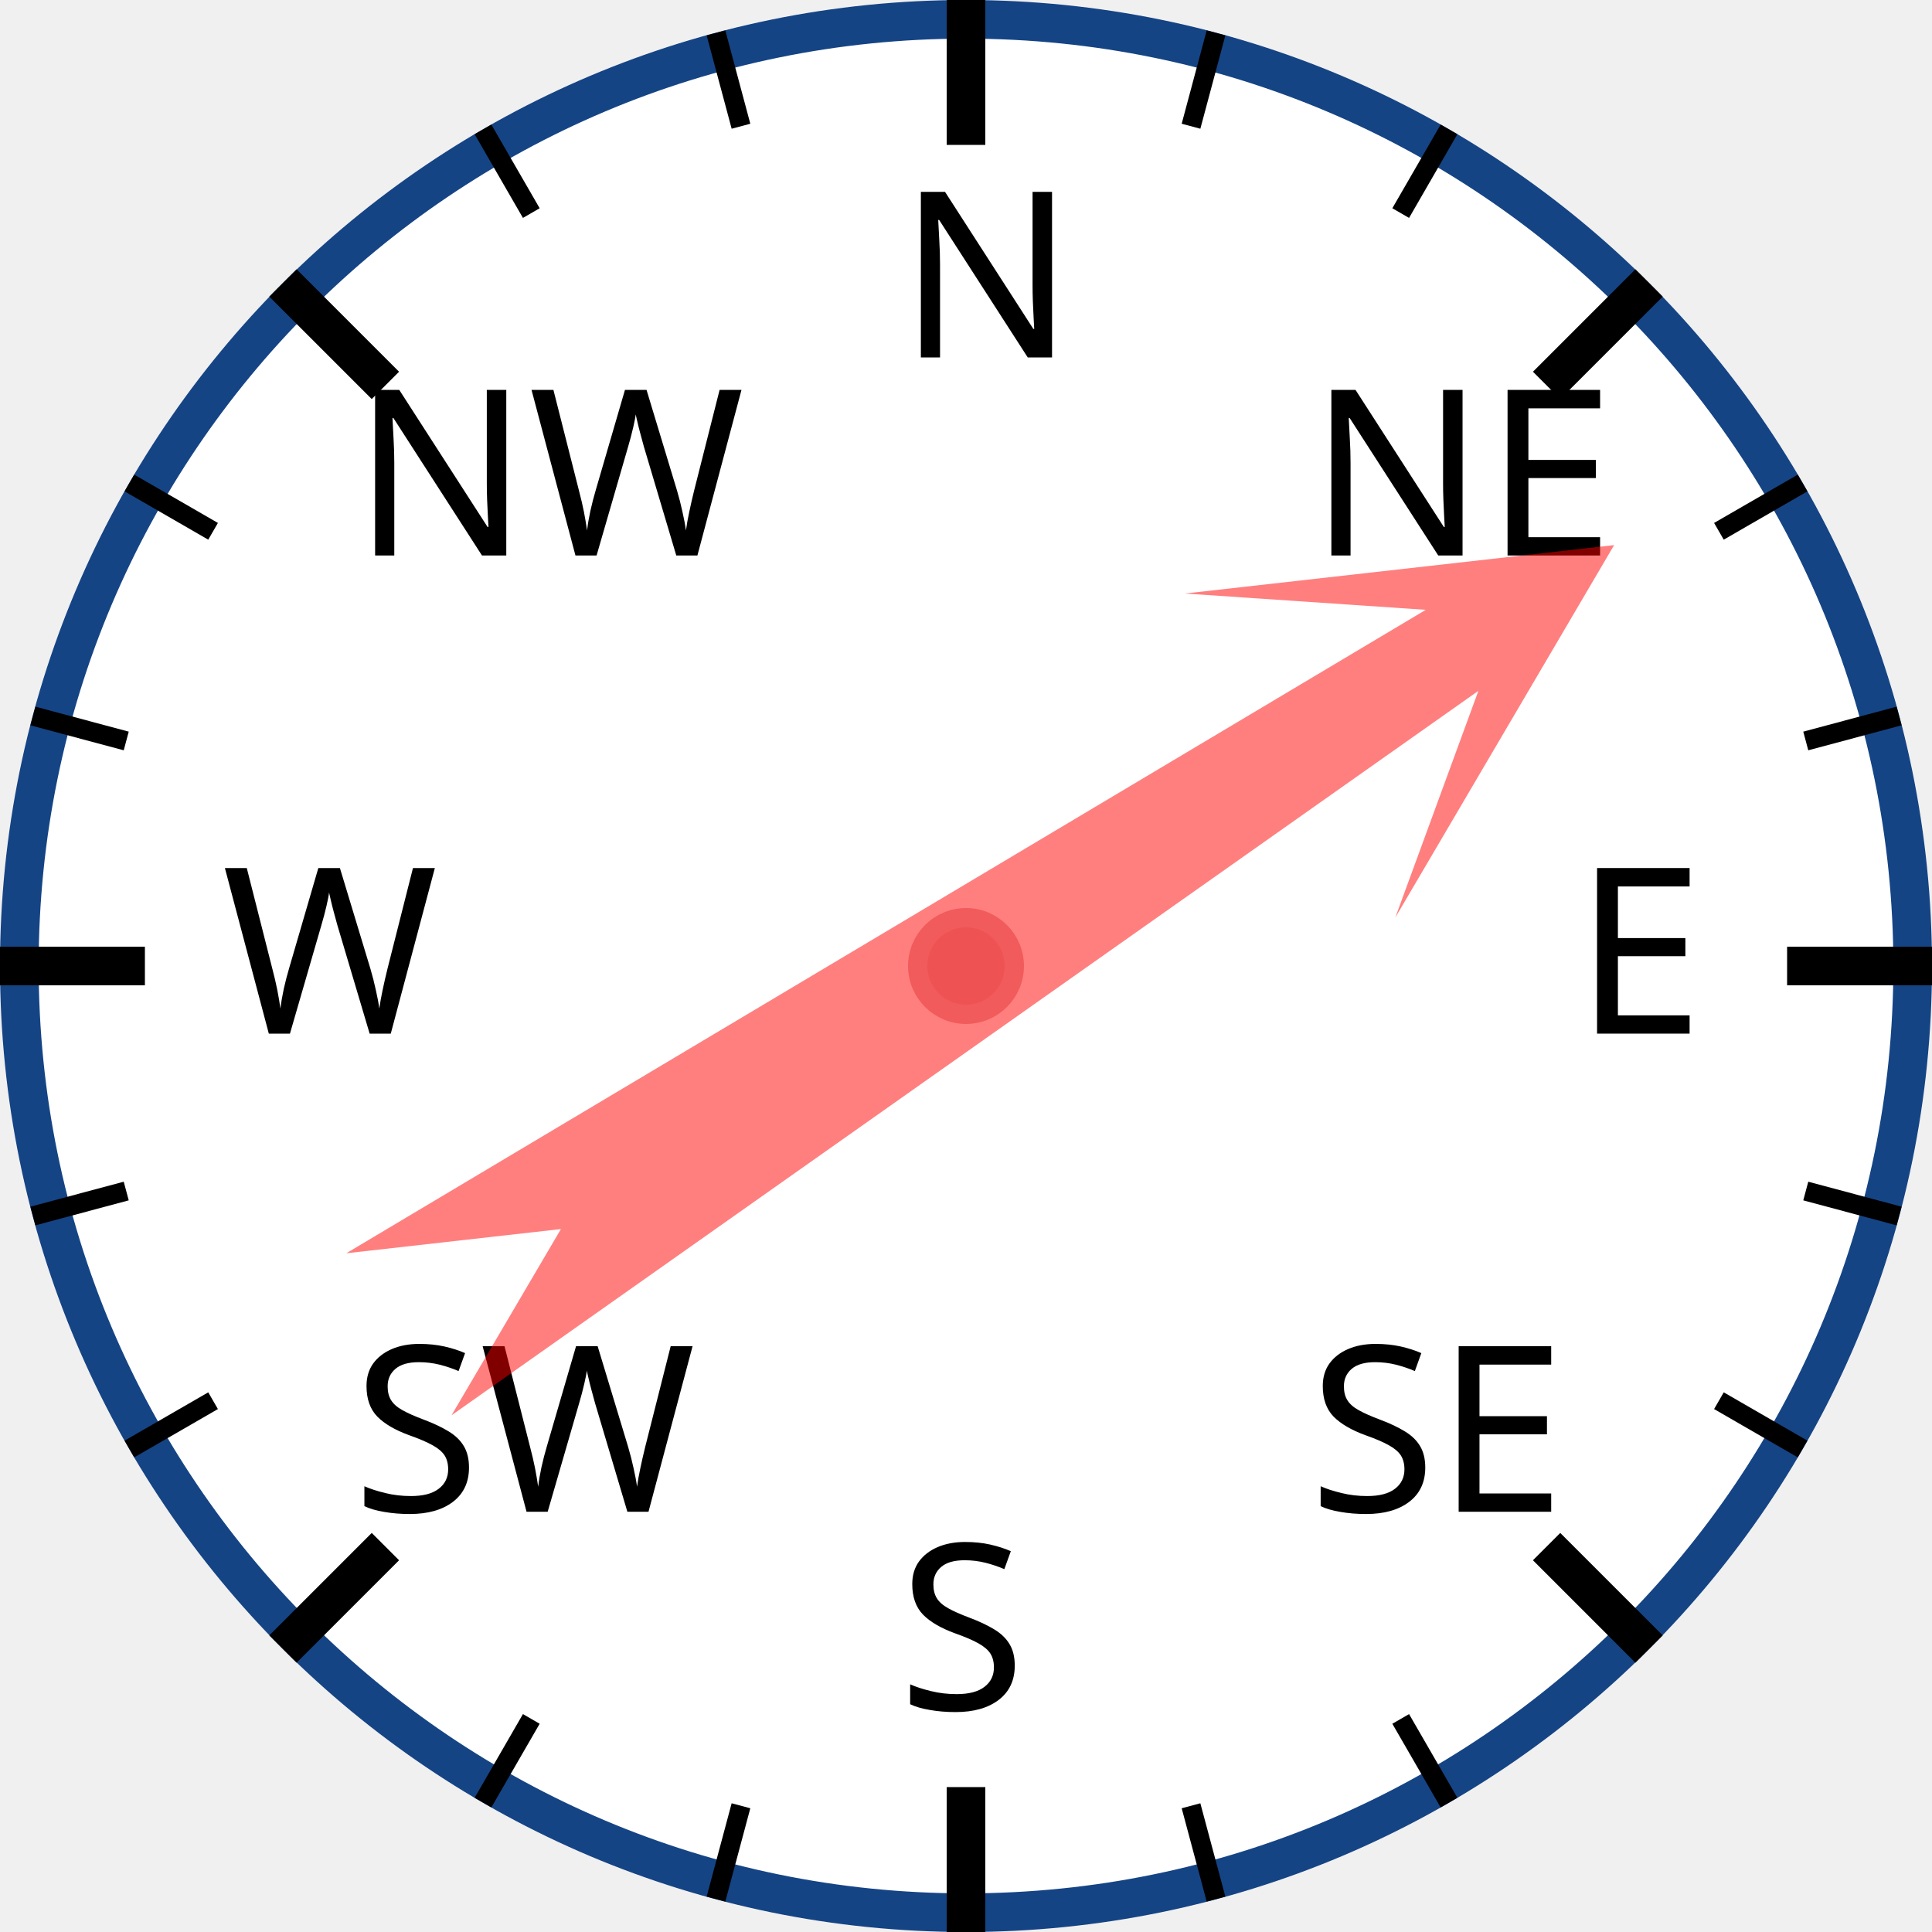
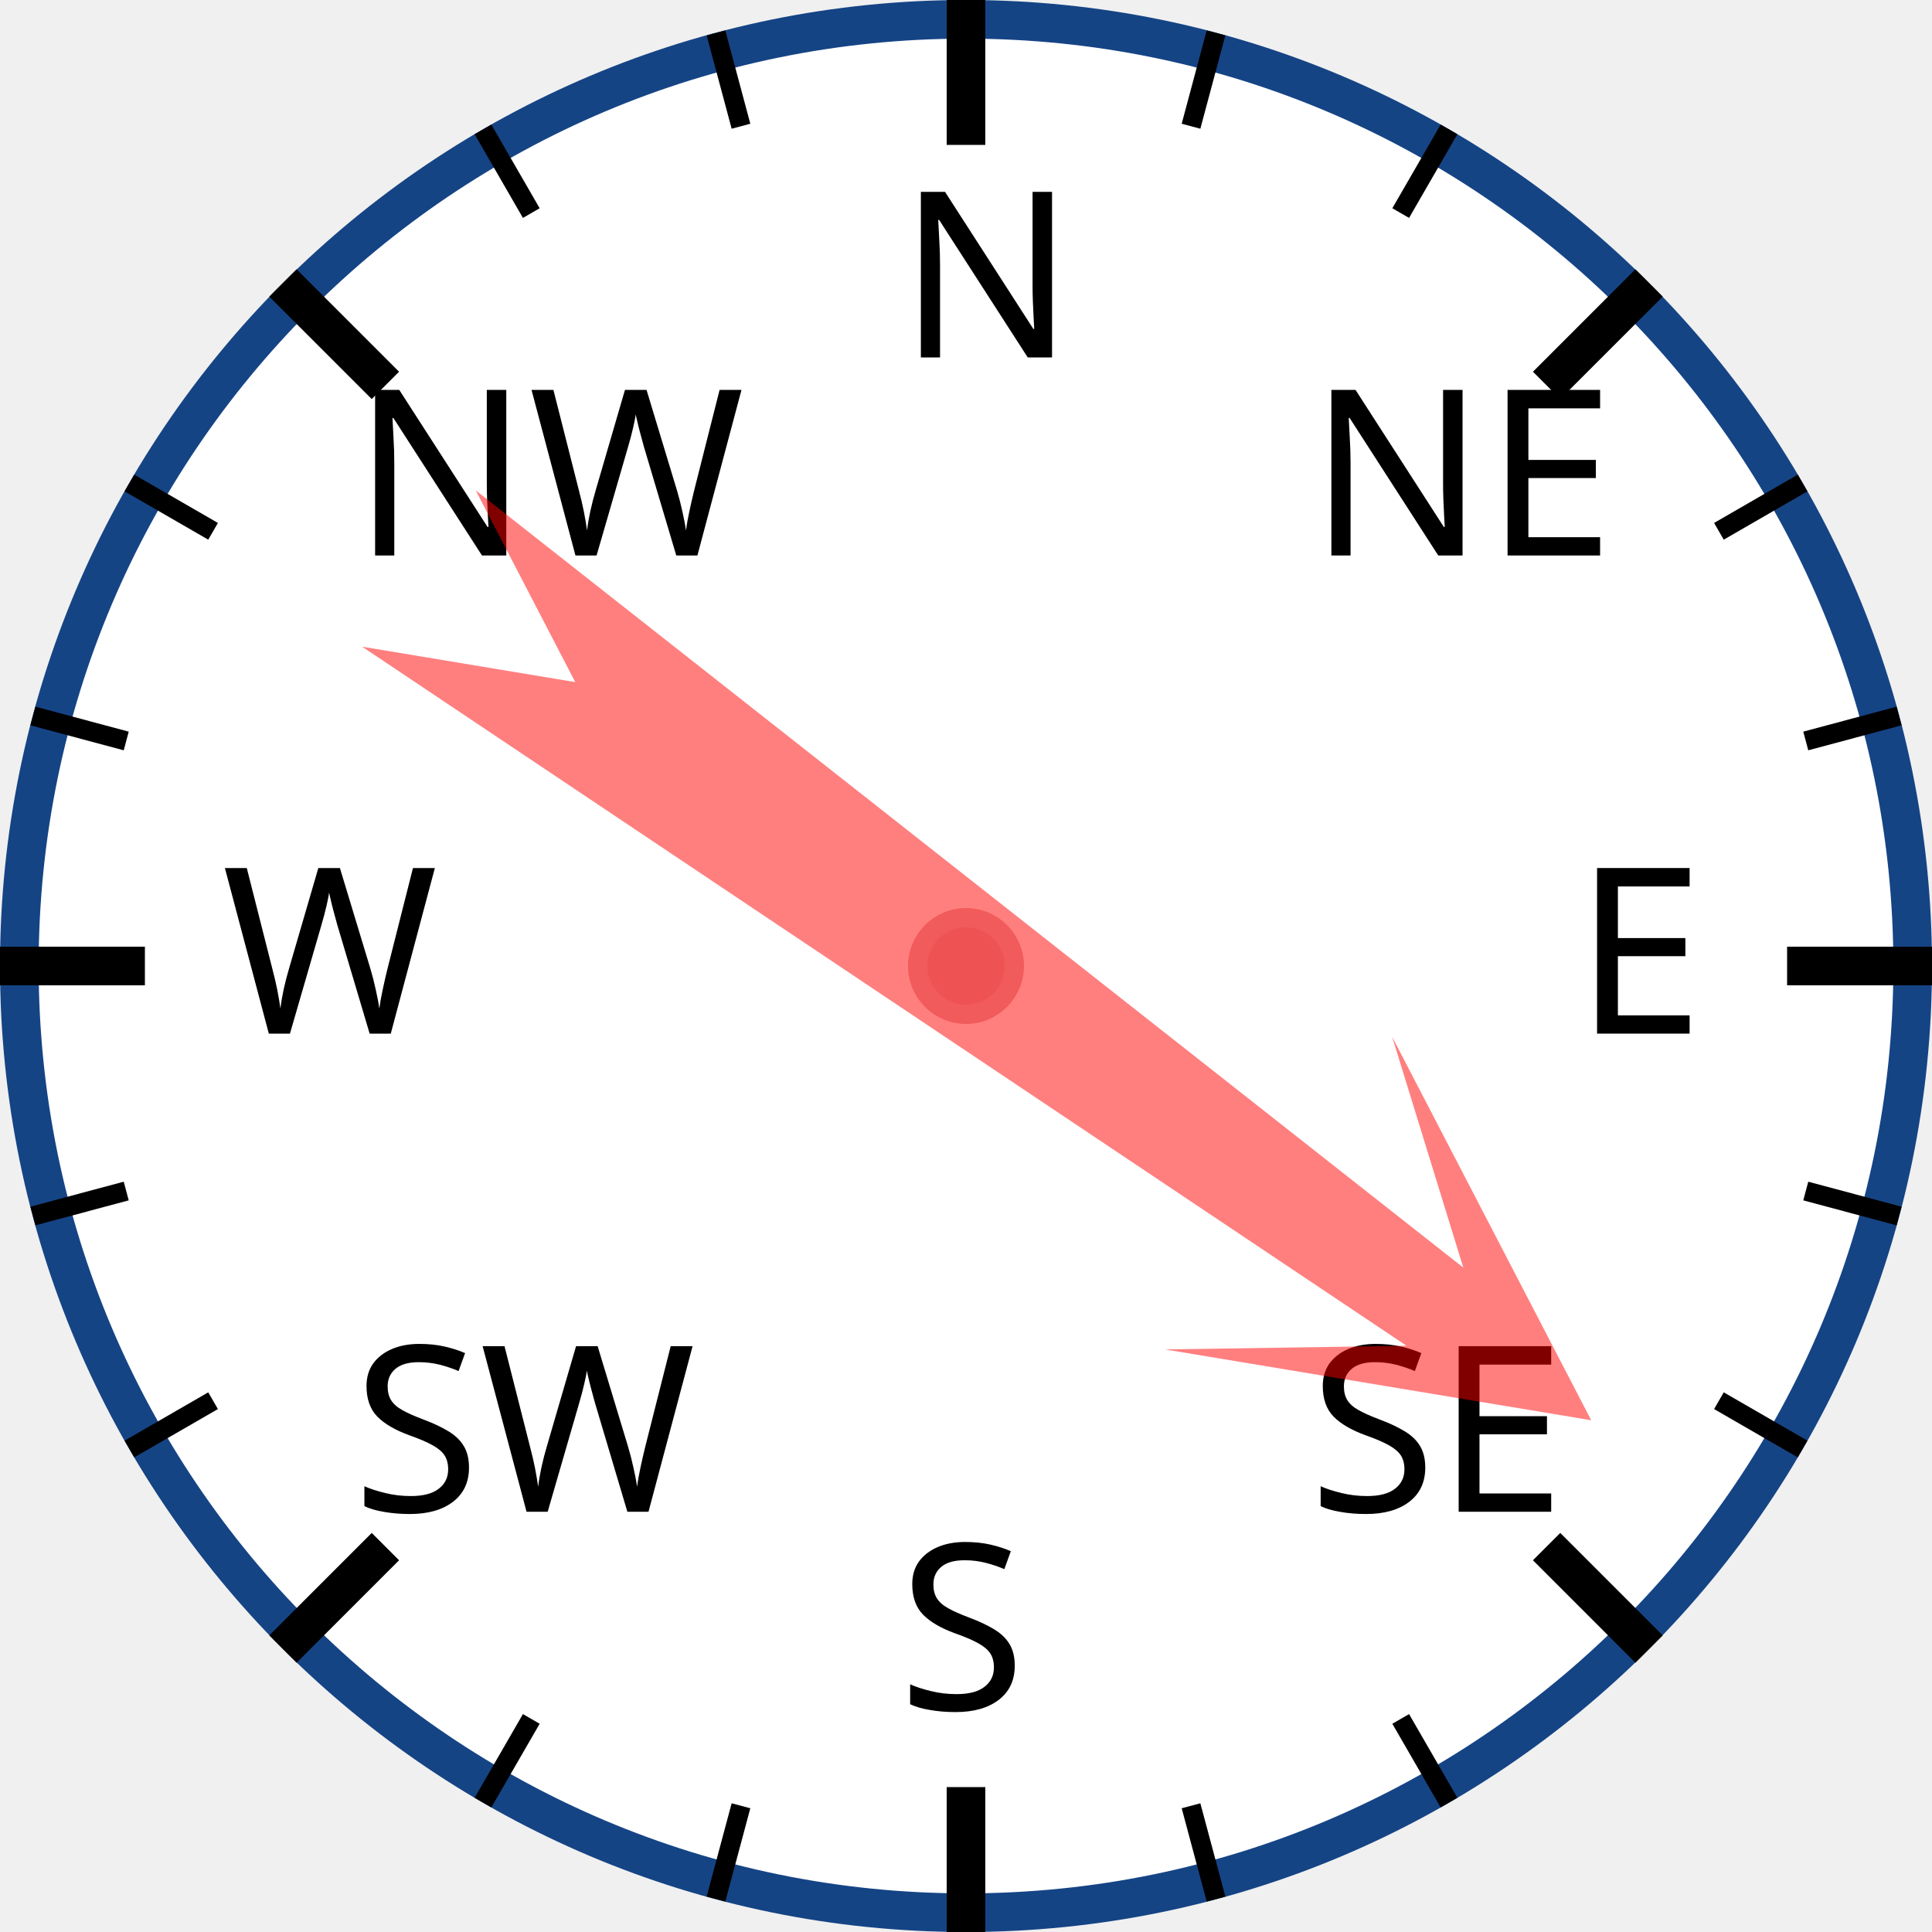
<svg xmlns="http://www.w3.org/2000/svg" width="120px" height="120px" viewBox="0 0 200 200">
  <circle cx="100" cy="100" r="98" style="fill: white; stroke: #154485; stroke-width: 4;" />
  <text x="93.0" y="37.0" style="font-family: sans-serif; font-size: 18pt;">N</text>
  <line x1="100.0" y1="0.0" x2="100.0" y2="15.0" style="stroke: black; stroke-width: 4;" />
  <line x1="74.118" y1="3.407" x2="76.706" y2="13.067" style="stroke: black; stroke-width: 2;" />
  <line x1="50" y1="13.397" x2="55" y2="22.058" style="stroke: black; stroke-width: 2;" />
  <text x="36.503" y="57.503" style="font-family: sans-serif; font-size: 18pt;">NW</text>
  <line x1="29.289" y1="29.289" x2="39.896" y2="39.896" style="stroke: black; stroke-width: 4;" />
  <line x1="13.397" y1="50" x2="22.058" y2="55" style="stroke: black; stroke-width: 2;" />
  <line x1="3.407" y1="74.118" x2="13.067" y2="76.706" style="stroke: black; stroke-width: 2;" />
  <text x="23.0" y="107.0" style="font-family: sans-serif; font-size: 18pt;">W</text>
  <line x1="0.0" y1="100.0" x2="15.0" y2="100.0" style="stroke: black; stroke-width: 4;" />
  <line x1="3.407" y1="125.882" x2="13.067" y2="123.294" style="stroke: black; stroke-width: 2;" />
  <line x1="13.397" y1="150" x2="22.058" y2="145" style="stroke: black; stroke-width: 2;" />
  <text x="36.503" y="156.497" style="font-family: sans-serif; font-size: 18pt;">SW</text>
  <line x1="29.289" y1="170.711" x2="39.896" y2="160.104" style="stroke: black; stroke-width: 4;" />
  <line x1="50" y1="186.603" x2="55" y2="177.942" style="stroke: black; stroke-width: 2;" />
  <line x1="74.118" y1="196.593" x2="76.706" y2="186.933" style="stroke: black; stroke-width: 2;" />
  <text x="93" y="177.0" style="font-family: sans-serif; font-size: 18pt;">S</text>
  <line x1="100" y1="200.0" x2="100" y2="185.0" style="stroke: black; stroke-width: 4;" />
  <line x1="125.882" y1="196.593" x2="123.294" y2="186.933" style="stroke: black; stroke-width: 2;" />
  <line x1="150.0" y1="186.603" x2="145.0" y2="177.942" style="stroke: black; stroke-width: 2;" />
  <text x="135.497" y="156.497" style="font-family: sans-serif; font-size: 18pt;">SE</text>
  <line x1="170.711" y1="170.711" x2="160.104" y2="160.104" style="stroke: black; stroke-width: 4;" />
  <line x1="186.603" y1="150" x2="177.942" y2="145" style="stroke: black; stroke-width: 2;" />
  <line x1="196.593" y1="125.882" x2="186.933" y2="123.294" style="stroke: black; stroke-width: 2;" />
  <text x="163.0" y="107" style="font-family: sans-serif; font-size: 18pt;">E</text>
  <line x1="200.0" y1="100" x2="185.0" y2="100" style="stroke: black; stroke-width: 4;" />
  <line x1="196.593" y1="74.118" x2="186.933" y2="76.706" style="stroke: black; stroke-width: 2;" />
  <line x1="186.603" y1="50" x2="177.942" y2="55" style="stroke: black; stroke-width: 2;" />
  <text x="135.497" y="57.503" style="font-family: sans-serif; font-size: 18pt;">NE</text>
  <line x1="170.711" y1="29.289" x2="160.104" y2="39.896" style="stroke: black; stroke-width: 4;" />
  <line x1="150" y1="13.397" x2="145" y2="22.058" style="stroke: black; stroke-width: 2;" />
  <line x1="125.882" y1="3.407" x2="123.294" y2="13.067" style="stroke: black; stroke-width: 2;" />
-   <polygon points="100 20 120 60 105 40 110 170 100 150 90 170 95 40 80 60" style="fill: red; fill-opacity: 0.5;" transform="rotate(57,100,100)" />
+   <polygon points="100 20 120 60 105 40 110 170 100 150 90 170 95 40 80 60" style="fill: red; fill-opacity: 0.5;" transform="rotate(126,100,100)" />
  <circle cx="100" cy="100" r="5" style="fill: #EE5252; stroke: #F25B5B; stroke-width: 2;" />
</svg>
